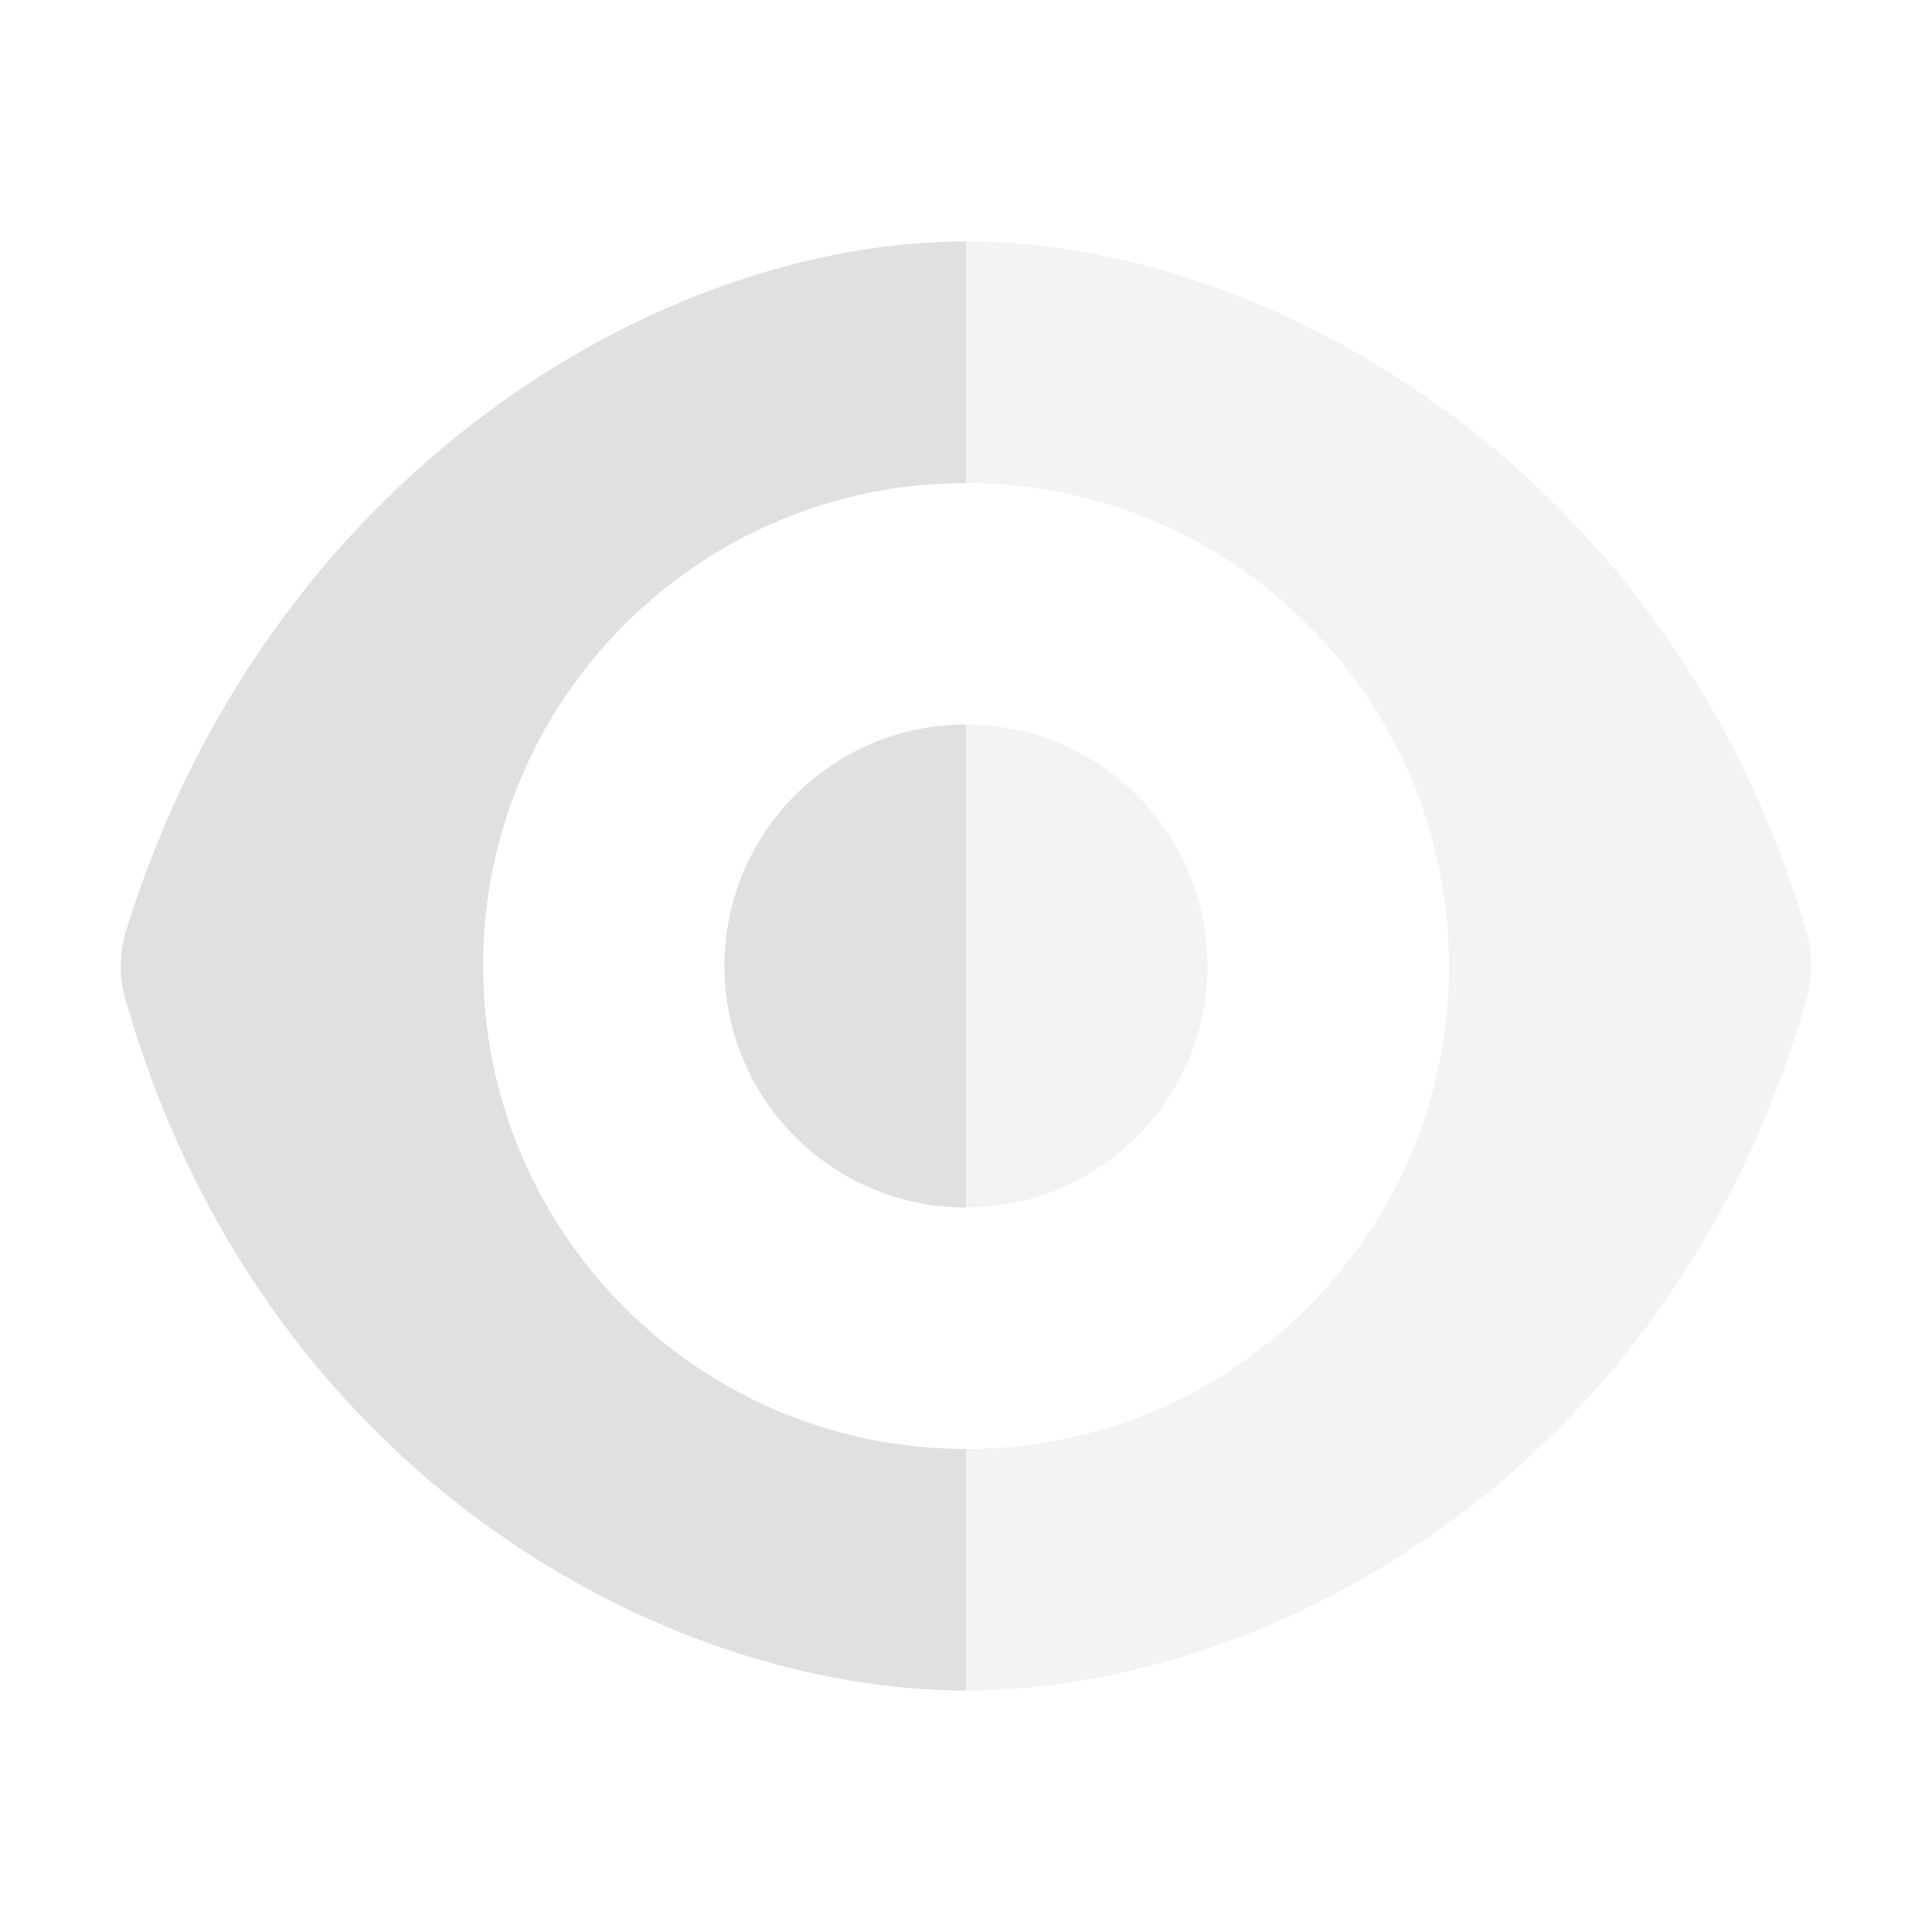
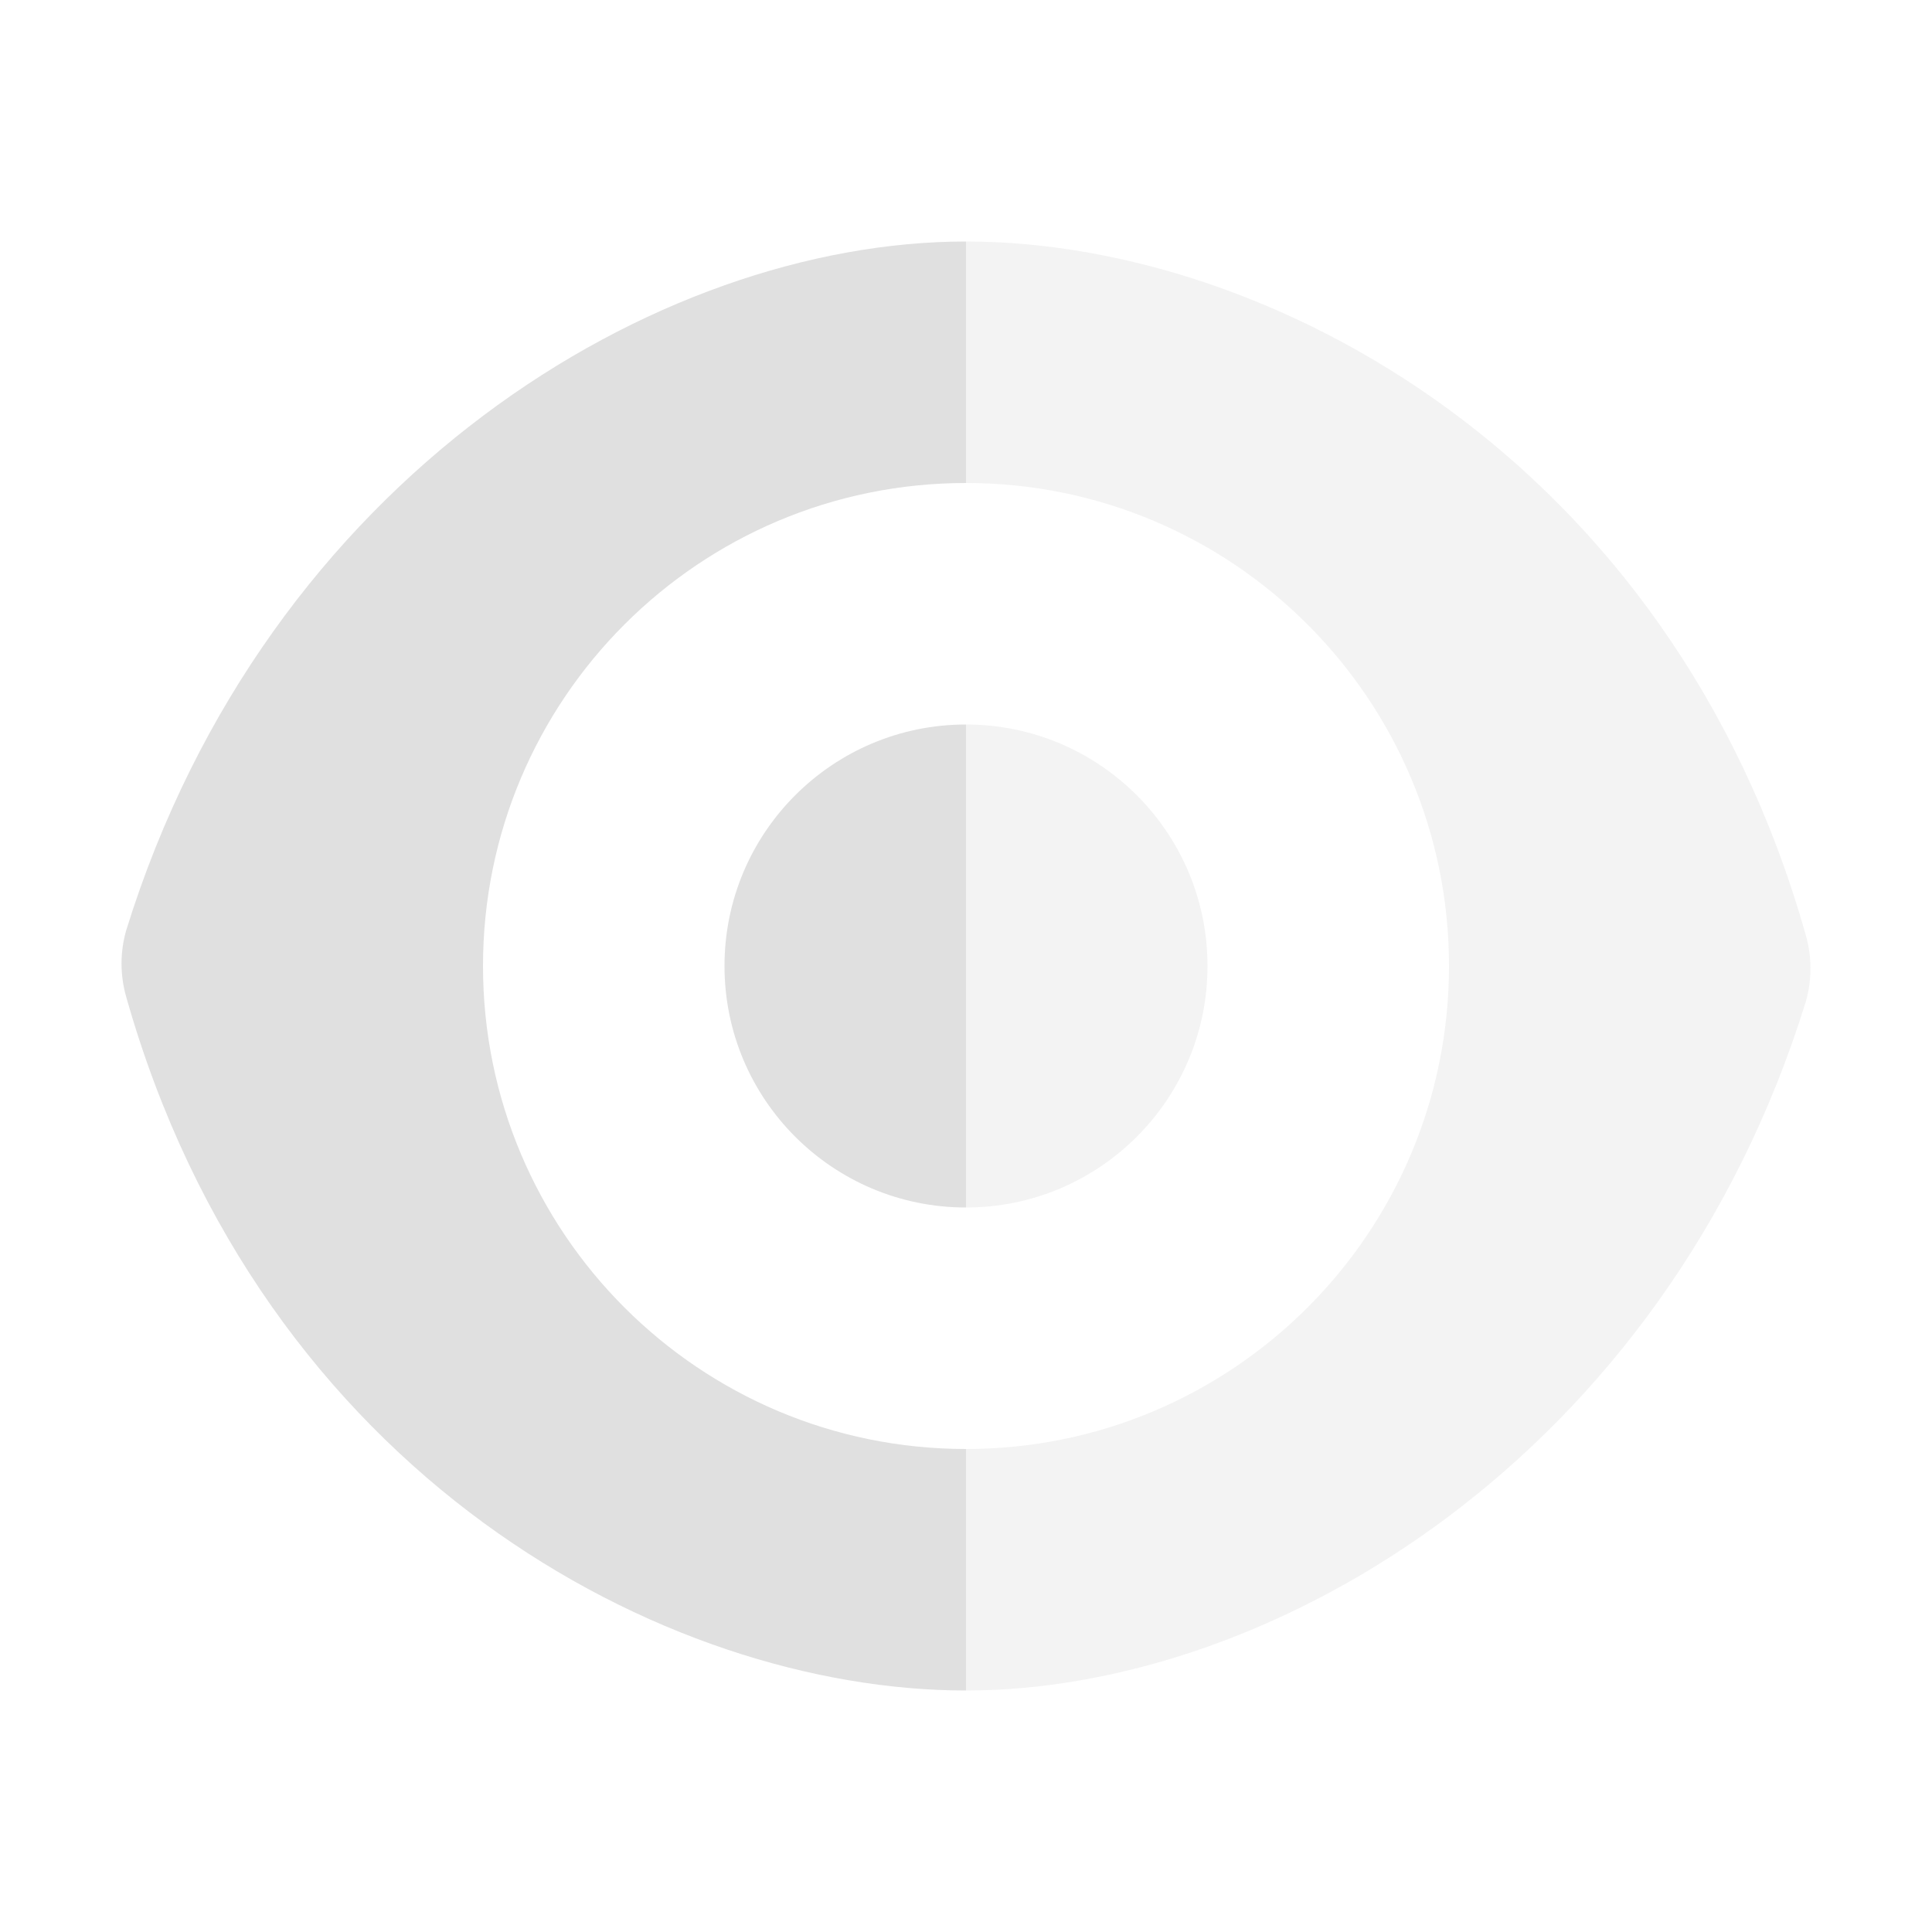
<svg xmlns="http://www.w3.org/2000/svg" height="16" viewBox="0 0 16 16" width="16">
-   <g fill="#e0e0e0" fill-rule="evenodd">
-     <path d="m8 2c-2.557 0-5.791 1.948-6.955 5.705a1 1 0 0 0 -.006.57c1.124 3.935 4.461 5.725 6.961 5.725s5.837-1.789 6.961-5.725a1 1 0 0 0 0-.553c-1.1-3.788-4.407-5.723-6.961-5.723zm0 2a4 4 0 0 1 4 4 4 4 0 0 1 -4 4 4 4 0 0 1 -4-4 4 4 0 0 1 4-4zm0 2a2 2 0 0 0 -2 2 2 2 0 0 0 2 2 2 2 0 0 0 2-2 2 2 0 0 0 -2-2z" fill-opacity=".392" />
-     <path d="m8 2c-2.557 0-5.791 1.948-6.955 5.705a1 1 0 0 0 -.006.57c1.124 3.935 4.461 5.725 6.961 5.725v-2a4 4 0 0 1 -4-4 4 4 0 0 1 4-4zm0 4a2 2 0 0 0 -2 2 2 2 0 0 0 2 2z" />
+   <g fill="#e0e0e0">
+     <path d="M8 14c2.557 0 5.79-1.948 6.955-5.705a1 1 0 0 0 0-.55C13.837 3.789 10.5 2 8 2v2a4 4 0 0 1 0 8zm0-4a2 2 0 0 0 0-4z" fill-opacity=".392" />
+     <path d="M8 2C5.443 2 2.21 3.948 1.045 7.705a1 1 0 0 0 0 .55C2.163 12.211 5.5 14 8 14v-2a4 4 0 0 1 0-8zm0 4a2 2 0 0 0 0 4z" />
  </g>
</svg>
